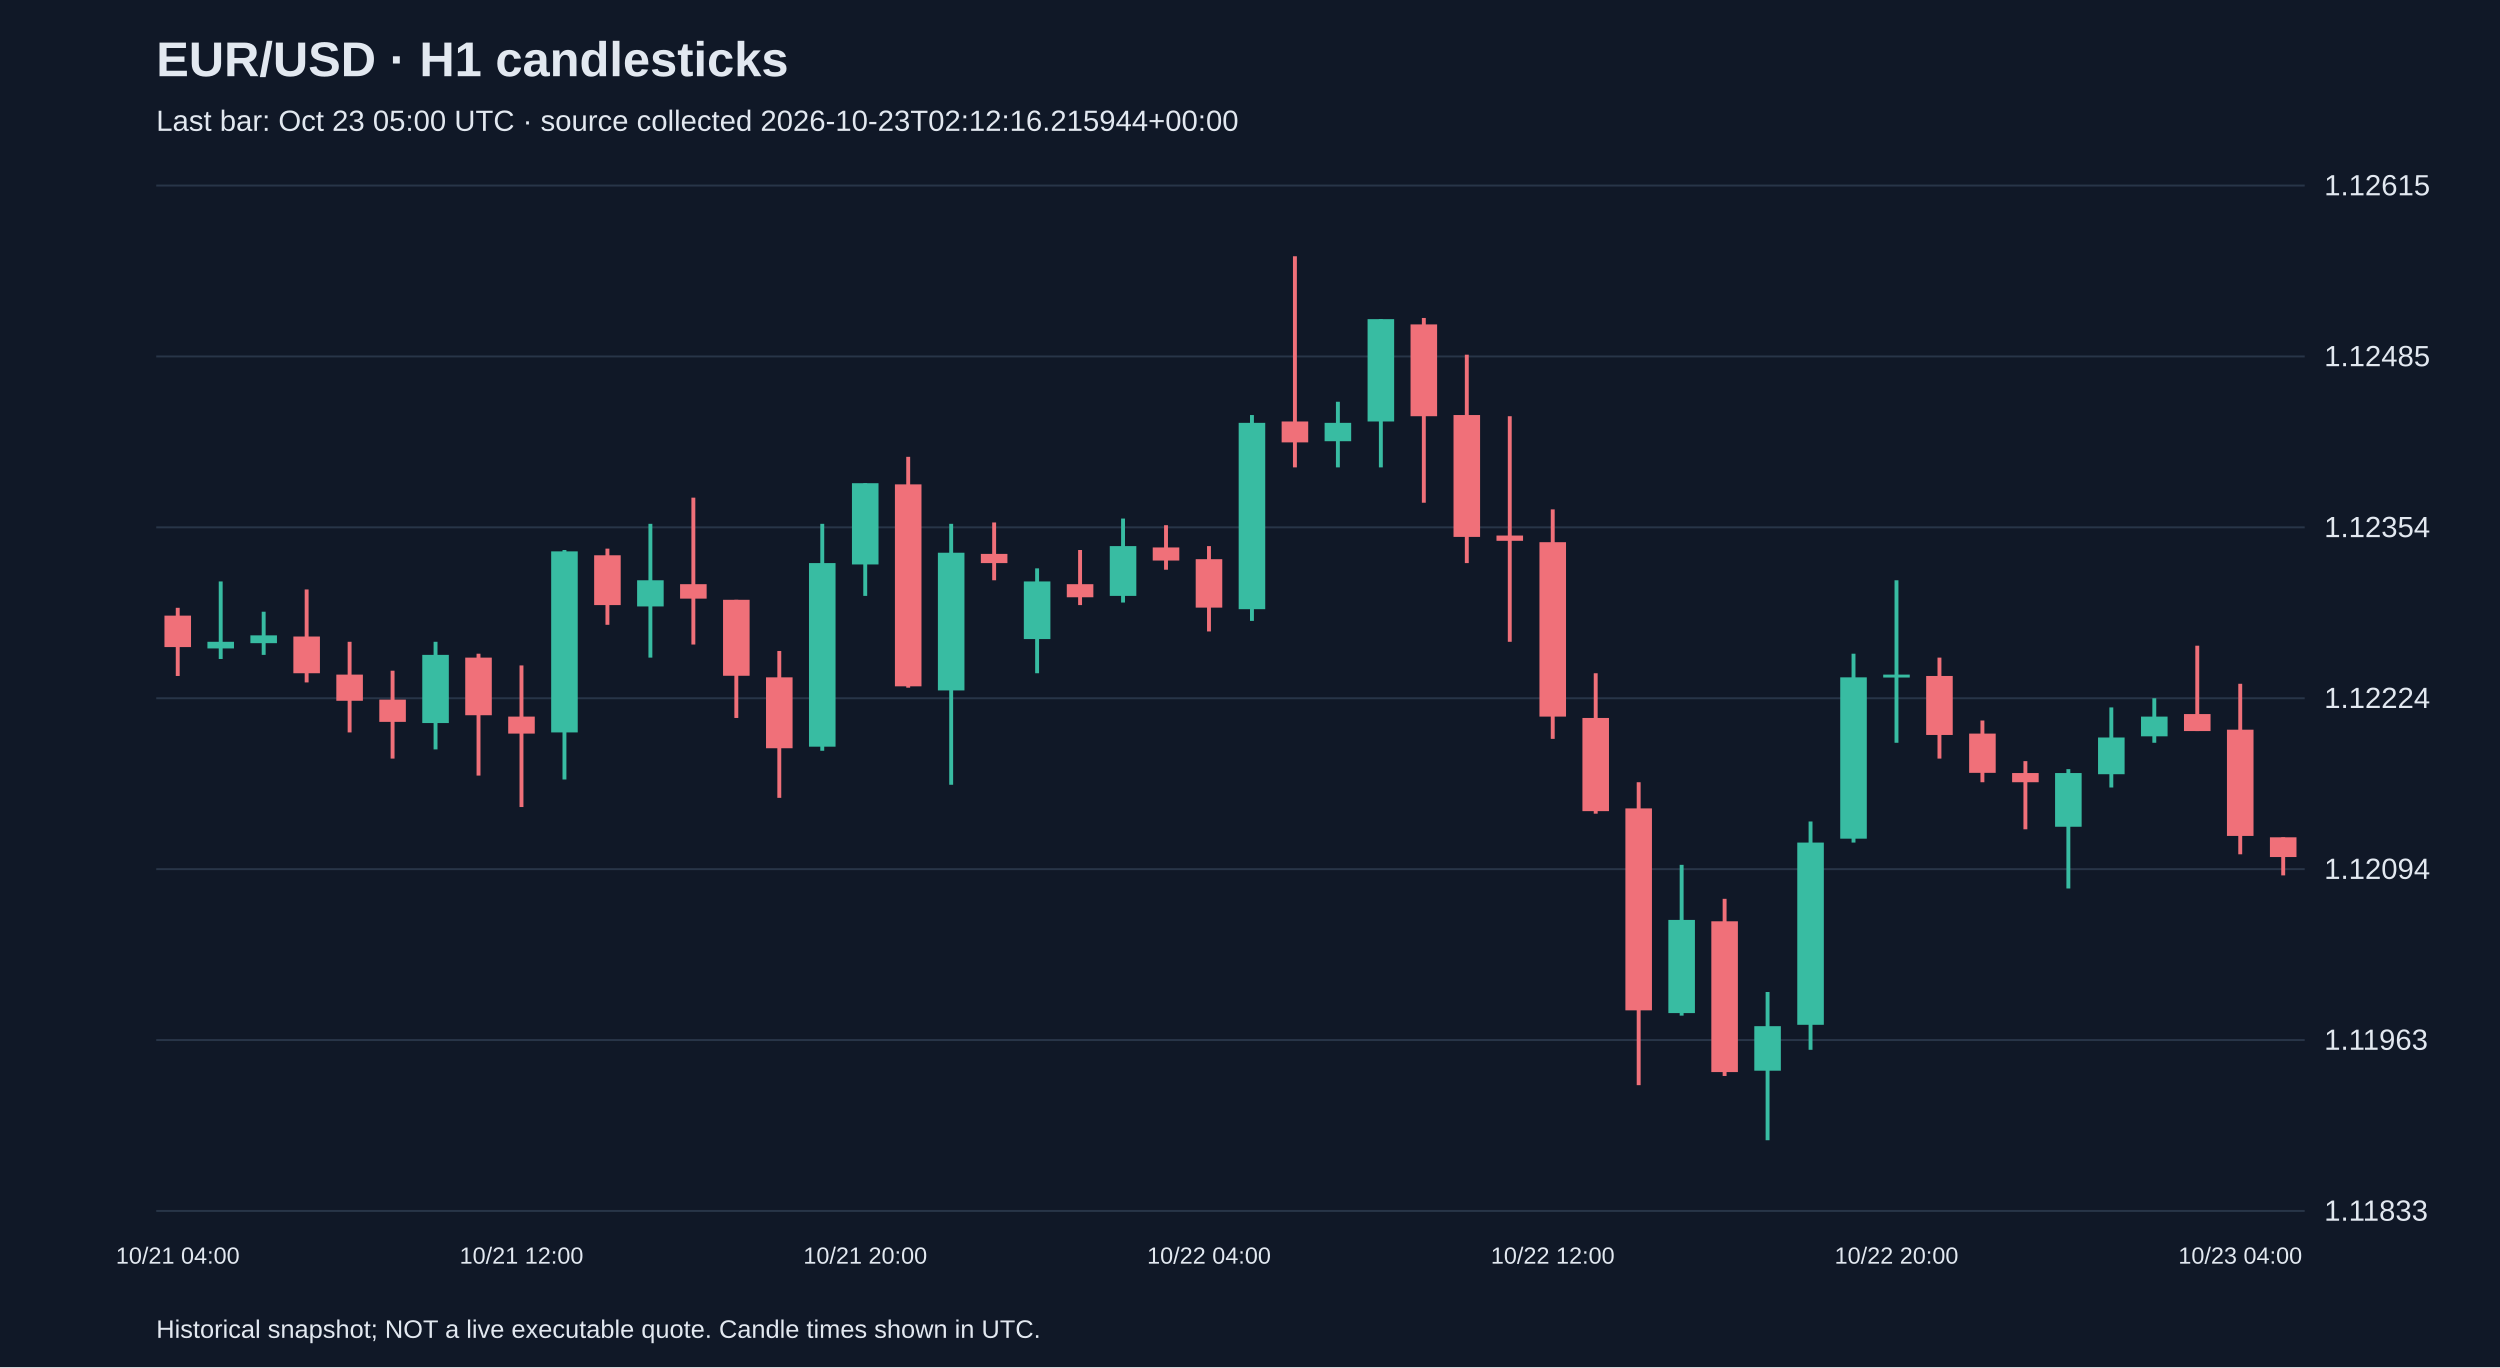
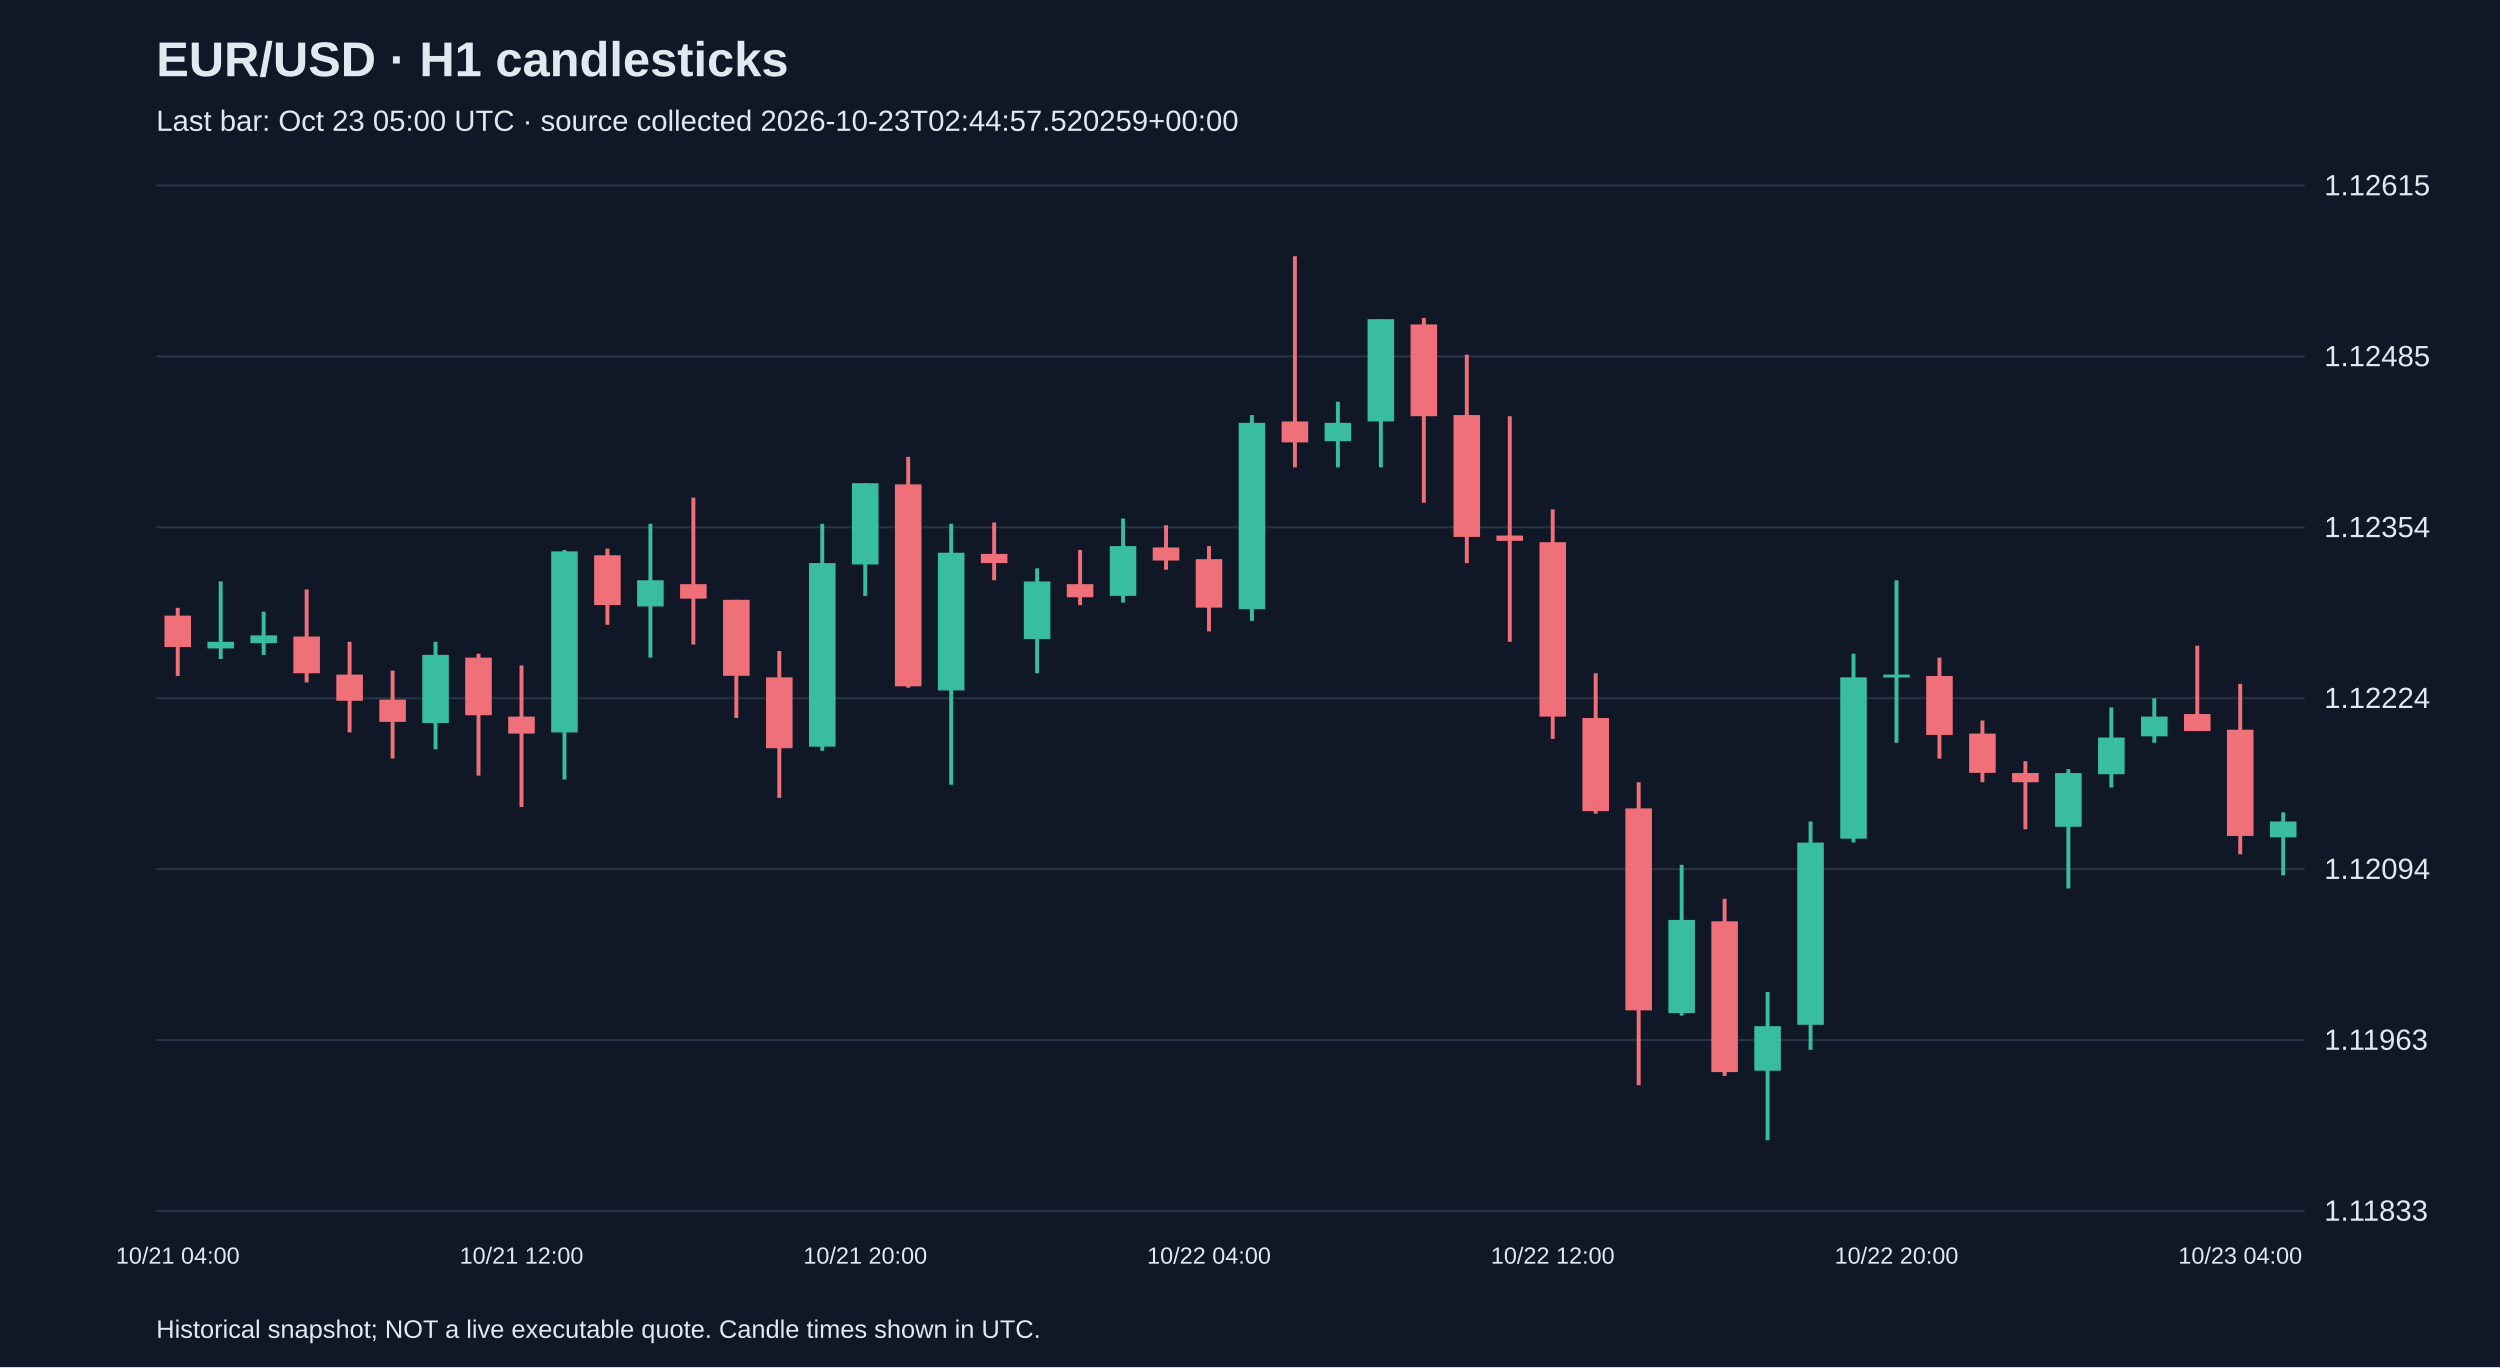
<svg xmlns="http://www.w3.org/2000/svg" viewBox="0 0 1280 700">
  <rect width="100%" height="100%" fill="#101827" />
  <style>text{font-family:Arial,sans-serif;fill:#e2e8f0}</style>
  <text x="80" y="39" font-size="25" font-weight="bold">EUR/USD · H1 candlesticks</text>
-   <text x="80" y="67" font-size="15" fill="#a6b1c5">Last bar: Oct 23 05:00 UTC · source collected 2026-10-23T02:12:16.215944+00:00</text>
+   <text x="80" y="67" font-size="15" fill="#a6b1c5">Last bar: Oct 23 05:00 UTC · source collected 2026-10-23T02:44:57.520259+00:00</text>
  <line x1="80" y1="620.0" x2="1180" y2="620.0" stroke="#283548" />
  <text x="1190" y="625.0" font-size="15">1.11833</text>
  <line x1="80" y1="532.5" x2="1180" y2="532.5" stroke="#283548" />
  <text x="1190" y="537.5" font-size="15">1.11963</text>
  <line x1="80" y1="445.0" x2="1180" y2="445.0" stroke="#283548" />
  <text x="1190" y="450.0" font-size="15">1.12094</text>
  <line x1="80" y1="357.5" x2="1180" y2="357.5" stroke="#283548" />
  <text x="1190" y="362.5" font-size="15">1.12224</text>
  <line x1="80" y1="270.0" x2="1180" y2="270.0" stroke="#283548" />
  <text x="1190" y="275.0" font-size="15">1.12354</text>
  <line x1="80" y1="182.5" x2="1180" y2="182.5" stroke="#283548" />
  <text x="1190" y="187.5" font-size="15">1.12485</text>
  <line x1="80" y1="95.0" x2="1180" y2="95.0" stroke="#283548" />
  <text x="1190" y="100.0" font-size="15">1.12615</text>
  <line x1="91.0" y1="311.2" x2="91.0" y2="346.1" stroke="#f07079" stroke-width="2" />
  <rect x="84.2" y="315.2" width="13.6" height="16.1" fill="#f07079" />
  <text x="91.0" y="647" text-anchor="middle" font-size="12">10/21 04:00</text>
  <line x1="113.0" y1="297.7" x2="113.0" y2="337.4" stroke="#38bca2" stroke-width="2" />
  <rect x="106.2" y="328.6" width="13.6" height="3.4" fill="#38bca2" />
  <line x1="135.0" y1="313.2" x2="135.0" y2="335.3" stroke="#38bca2" stroke-width="2" />
  <rect x="128.2" y="325.3" width="13.6" height="4.0" fill="#38bca2" />
  <line x1="157.0" y1="301.8" x2="157.0" y2="349.4" stroke="#f07079" stroke-width="2" />
  <rect x="150.2" y="325.9" width="13.6" height="18.8" fill="#f07079" />
  <line x1="179.0" y1="328.6" x2="179.0" y2="375.0" stroke="#f07079" stroke-width="2" />
  <rect x="172.2" y="345.4" width="13.6" height="13.4" fill="#f07079" />
  <line x1="201.0" y1="343.4" x2="201.0" y2="388.4" stroke="#f07079" stroke-width="2" />
  <rect x="194.2" y="358.2" width="13.6" height="11.4" fill="#f07079" />
  <line x1="223.0" y1="328.6" x2="223.0" y2="383.7" stroke="#38bca2" stroke-width="2" />
  <rect x="216.2" y="335.3" width="13.6" height="34.9" fill="#38bca2" />
  <line x1="245.0" y1="334.7" x2="245.0" y2="397.1" stroke="#f07079" stroke-width="2" />
  <rect x="238.2" y="336.7" width="13.6" height="29.5" fill="#f07079" />
  <line x1="267.0" y1="340.7" x2="267.0" y2="413.2" stroke="#f07079" stroke-width="2" />
  <rect x="260.2" y="366.9" width="13.6" height="8.7" fill="#f07079" />
  <text x="267.0" y="647" text-anchor="middle" font-size="12">10/21 12:00</text>
  <line x1="289.0" y1="281.6" x2="289.0" y2="399.1" stroke="#38bca2" stroke-width="2" />
  <rect x="282.2" y="282.3" width="13.6" height="92.7" fill="#38bca2" />
  <line x1="311.0" y1="280.9" x2="311.0" y2="319.9" stroke="#f07079" stroke-width="2" />
  <rect x="304.2" y="284.3" width="13.6" height="25.5" fill="#f07079" />
  <line x1="333.0" y1="268.2" x2="333.0" y2="336.7" stroke="#38bca2" stroke-width="2" />
  <rect x="326.2" y="297.1" width="13.6" height="13.4" fill="#38bca2" />
  <line x1="355.0" y1="254.8" x2="355.0" y2="330.0" stroke="#f07079" stroke-width="2" />
  <rect x="348.2" y="299.1" width="13.6" height="7.4" fill="#f07079" />
  <line x1="377.0" y1="307.1" x2="377.0" y2="367.6" stroke="#f07079" stroke-width="2" />
  <rect x="370.2" y="307.1" width="13.6" height="38.9" fill="#f07079" />
  <line x1="399.0" y1="333.3" x2="399.0" y2="408.5" stroke="#f07079" stroke-width="2" />
  <rect x="392.2" y="346.8" width="13.6" height="36.3" fill="#f07079" />
  <line x1="421.0" y1="268.2" x2="421.0" y2="384.4" stroke="#38bca2" stroke-width="2" />
  <rect x="414.2" y="288.3" width="13.6" height="94.0" fill="#38bca2" />
  <line x1="443.0" y1="247.4" x2="443.0" y2="305.1" stroke="#38bca2" stroke-width="2" />
  <rect x="436.2" y="247.4" width="13.6" height="41.6" fill="#38bca2" />
  <text x="443.0" y="647" text-anchor="middle" font-size="12">10/21 20:00</text>
  <line x1="465.0" y1="233.9" x2="465.0" y2="352.1" stroke="#f07079" stroke-width="2" />
  <rect x="458.2" y="248.0" width="13.6" height="103.4" fill="#f07079" />
  <line x1="487.0" y1="268.2" x2="487.0" y2="401.8" stroke="#38bca2" stroke-width="2" />
  <rect x="480.2" y="283.0" width="13.6" height="70.5" fill="#38bca2" />
  <line x1="509.0" y1="267.5" x2="509.0" y2="297.1" stroke="#f07079" stroke-width="2" />
  <rect x="502.2" y="283.6" width="13.6" height="4.7" fill="#f07079" />
  <line x1="531.0" y1="291.0" x2="531.0" y2="344.7" stroke="#38bca2" stroke-width="2" />
  <rect x="524.2" y="297.7" width="13.6" height="29.5" fill="#38bca2" />
  <line x1="553.0" y1="281.6" x2="553.0" y2="309.8" stroke="#f07079" stroke-width="2" />
  <rect x="546.2" y="299.1" width="13.6" height="6.7" fill="#f07079" />
  <line x1="575.0" y1="265.5" x2="575.0" y2="308.5" stroke="#38bca2" stroke-width="2" />
  <rect x="568.2" y="279.6" width="13.6" height="25.5" fill="#38bca2" />
  <line x1="597.0" y1="268.9" x2="597.0" y2="291.7" stroke="#f07079" stroke-width="2" />
  <rect x="590.2" y="280.3" width="13.6" height="6.7" fill="#f07079" />
  <line x1="619.0" y1="279.6" x2="619.0" y2="323.3" stroke="#f07079" stroke-width="2" />
  <rect x="612.2" y="286.3" width="13.6" height="24.8" fill="#f07079" />
  <text x="619.0" y="647" text-anchor="middle" font-size="12">10/22 04:00</text>
  <line x1="641.0" y1="212.5" x2="641.0" y2="317.9" stroke="#38bca2" stroke-width="2" />
  <rect x="634.2" y="216.5" width="13.6" height="95.4" fill="#38bca2" />
  <line x1="663.0" y1="131.2" x2="663.0" y2="239.3" stroke="#f07079" stroke-width="2" />
  <rect x="656.2" y="215.8" width="13.6" height="10.7" fill="#f07079" />
  <line x1="685.0" y1="205.7" x2="685.0" y2="239.3" stroke="#38bca2" stroke-width="2" />
  <rect x="678.2" y="216.5" width="13.6" height="9.4" fill="#38bca2" />
  <line x1="707.0" y1="163.4" x2="707.0" y2="239.3" stroke="#38bca2" stroke-width="2" />
  <rect x="700.2" y="163.4" width="13.6" height="52.4" fill="#38bca2" />
  <line x1="729.0" y1="162.8" x2="729.0" y2="257.4" stroke="#f07079" stroke-width="2" />
  <rect x="722.2" y="166.1" width="13.6" height="47.0" fill="#f07079" />
  <line x1="751.0" y1="181.6" x2="751.0" y2="288.3" stroke="#f07079" stroke-width="2" />
  <rect x="744.2" y="212.5" width="13.6" height="62.4" fill="#f07079" />
  <line x1="773.0" y1="213.1" x2="773.0" y2="328.6" stroke="#f07079" stroke-width="2" />
  <rect x="766.2" y="274.2" width="13.6" height="2.7" fill="#f07079" />
  <line x1="795.0" y1="260.8" x2="795.0" y2="378.3" stroke="#f07079" stroke-width="2" />
  <rect x="788.2" y="277.6" width="13.6" height="89.3" fill="#f07079" />
  <text x="795.0" y="647" text-anchor="middle" font-size="12">10/22 12:00</text>
  <line x1="817.0" y1="344.7" x2="817.0" y2="416.6" stroke="#f07079" stroke-width="2" />
  <rect x="810.2" y="367.6" width="13.6" height="47.7" fill="#f07079" />
  <line x1="839.0" y1="400.5" x2="839.0" y2="555.6" stroke="#f07079" stroke-width="2" />
  <rect x="832.2" y="413.9" width="13.6" height="103.4" fill="#f07079" />
  <line x1="861.0" y1="442.8" x2="861.0" y2="520.0" stroke="#38bca2" stroke-width="2" />
  <rect x="854.2" y="471.0" width="13.6" height="47.7" fill="#38bca2" />
  <line x1="883.0" y1="460.2" x2="883.0" y2="550.9" stroke="#f07079" stroke-width="2" />
  <rect x="876.2" y="471.7" width="13.6" height="77.2" fill="#f07079" />
  <line x1="905.0" y1="507.9" x2="905.0" y2="583.8" stroke="#38bca2" stroke-width="2" />
  <rect x="898.2" y="525.4" width="13.6" height="22.8" fill="#38bca2" />
  <line x1="927.0" y1="420.6" x2="927.0" y2="537.5" stroke="#38bca2" stroke-width="2" />
  <rect x="920.2" y="431.4" width="13.6" height="93.3" fill="#38bca2" />
  <line x1="949.0" y1="334.7" x2="949.0" y2="431.4" stroke="#38bca2" stroke-width="2" />
  <rect x="942.2" y="346.8" width="13.6" height="82.6" fill="#38bca2" />
  <line x1="971.0" y1="297.1" x2="971.0" y2="380.3" stroke="#38bca2" stroke-width="2" />
  <rect x="964.2" y="345.4" width="13.6" height="1.5" fill="#38bca2" />
  <text x="971.0" y="647" text-anchor="middle" font-size="12">10/22 20:00</text>
  <line x1="993.0" y1="336.7" x2="993.0" y2="388.4" stroke="#f07079" stroke-width="2" />
  <rect x="986.2" y="346.1" width="13.6" height="30.2" fill="#f07079" />
  <line x1="1015.0" y1="368.9" x2="1015.0" y2="400.5" stroke="#f07079" stroke-width="2" />
  <rect x="1008.2" y="375.6" width="13.6" height="20.1" fill="#f07079" />
  <line x1="1037.0" y1="389.7" x2="1037.0" y2="424.6" stroke="#f07079" stroke-width="2" />
  <rect x="1030.2" y="395.8" width="13.6" height="4.7" fill="#f07079" />
  <line x1="1059.0" y1="393.8" x2="1059.0" y2="454.9" stroke="#38bca2" stroke-width="2" />
  <rect x="1052.2" y="395.8" width="13.6" height="27.5" fill="#38bca2" />
  <line x1="1081.0" y1="362.2" x2="1081.0" y2="403.2" stroke="#38bca2" stroke-width="2" />
  <rect x="1074.2" y="377.6" width="13.6" height="18.8" fill="#38bca2" />
  <line x1="1103.0" y1="357.5" x2="1103.0" y2="380.3" stroke="#38bca2" stroke-width="2" />
  <rect x="1096.2" y="366.9" width="13.6" height="10.1" fill="#38bca2" />
  <line x1="1125.0" y1="330.6" x2="1125.0" y2="374.3" stroke="#f07079" stroke-width="2" />
  <rect x="1118.2" y="365.6" width="13.6" height="8.7" fill="#f07079" />
  <line x1="1147.0" y1="350.1" x2="1147.0" y2="437.4" stroke="#f07079" stroke-width="2" />
  <rect x="1140.2" y="373.6" width="13.6" height="54.4" fill="#f07079" />
  <text x="1147.0" y="647" text-anchor="middle" font-size="12">10/23 04:00</text>
-   <line x1="1169.0" y1="428.7" x2="1169.0" y2="448.2" stroke="#f07079" stroke-width="2" />
-   <rect x="1162.2" y="428.7" width="13.6" height="10.1" fill="#f07079" />
+   <line x1="1169.0" y1="415.9" x2="1169.0" y2="448.2" stroke="#38bca2" stroke-width="2" />
+   <rect x="1162.2" y="420.6" width="13.6" height="8.1" fill="#38bca2" />
  <text x="80" y="685" font-size="13">Historical snapshot; NOT a live executable quote. Candle times shown in UTC.</text>
</svg>
